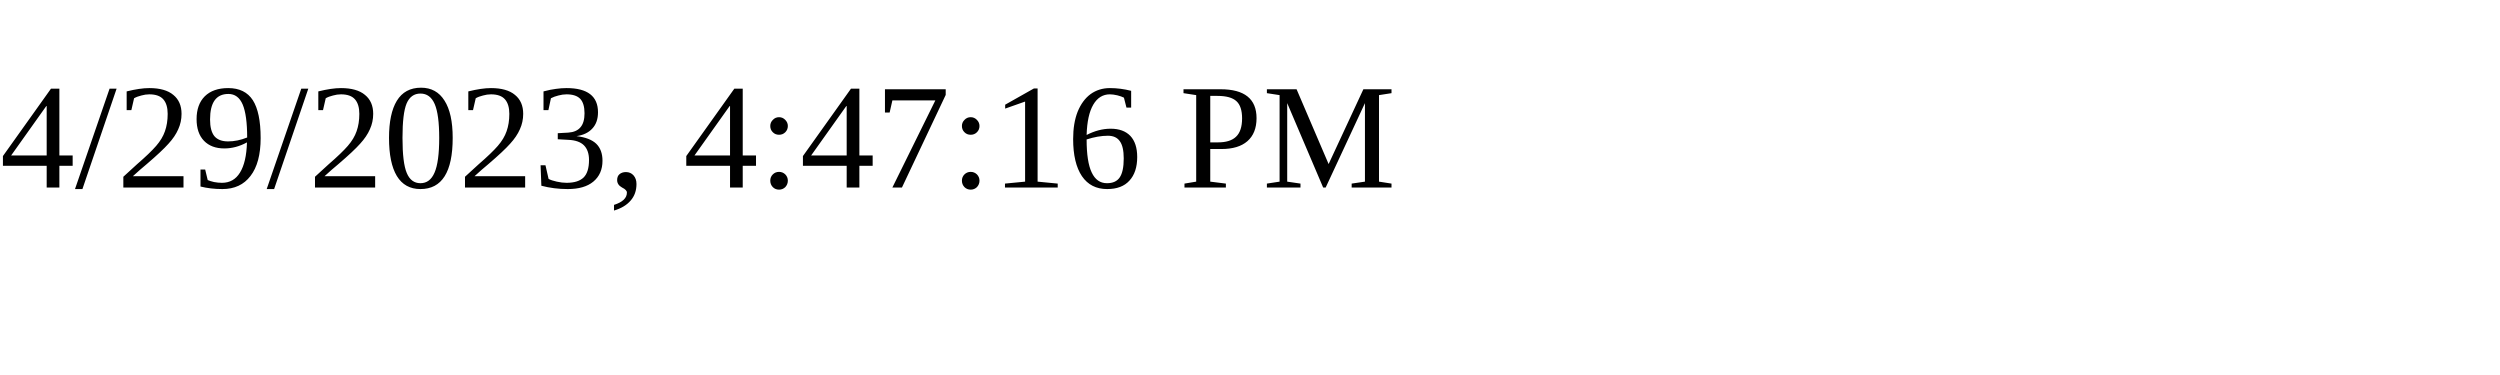
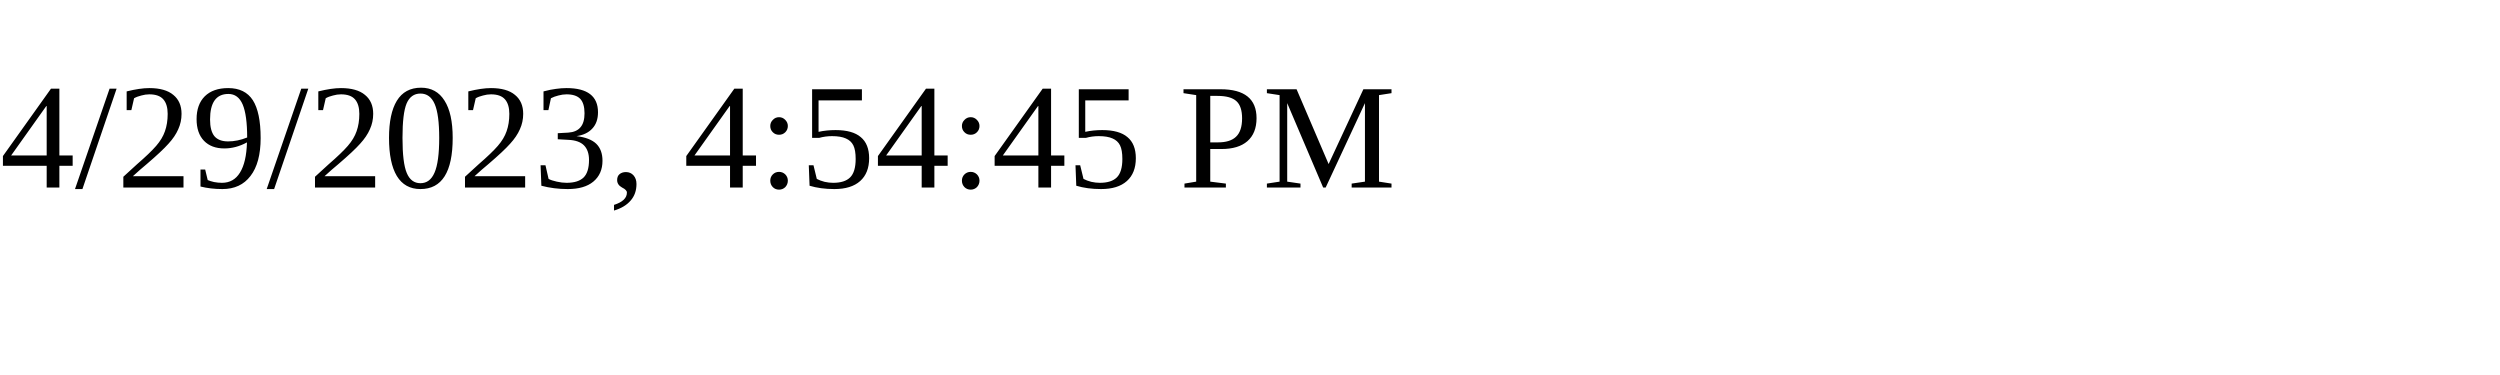
<svg xmlns="http://www.w3.org/2000/svg" height="30" width="200">
-   <text x="0" y="15">4/29/2023, 4:47:16 PM</text>
+   <text x="0" y="15">4/29/2023, 4:54:45 PM</text>
</svg>
